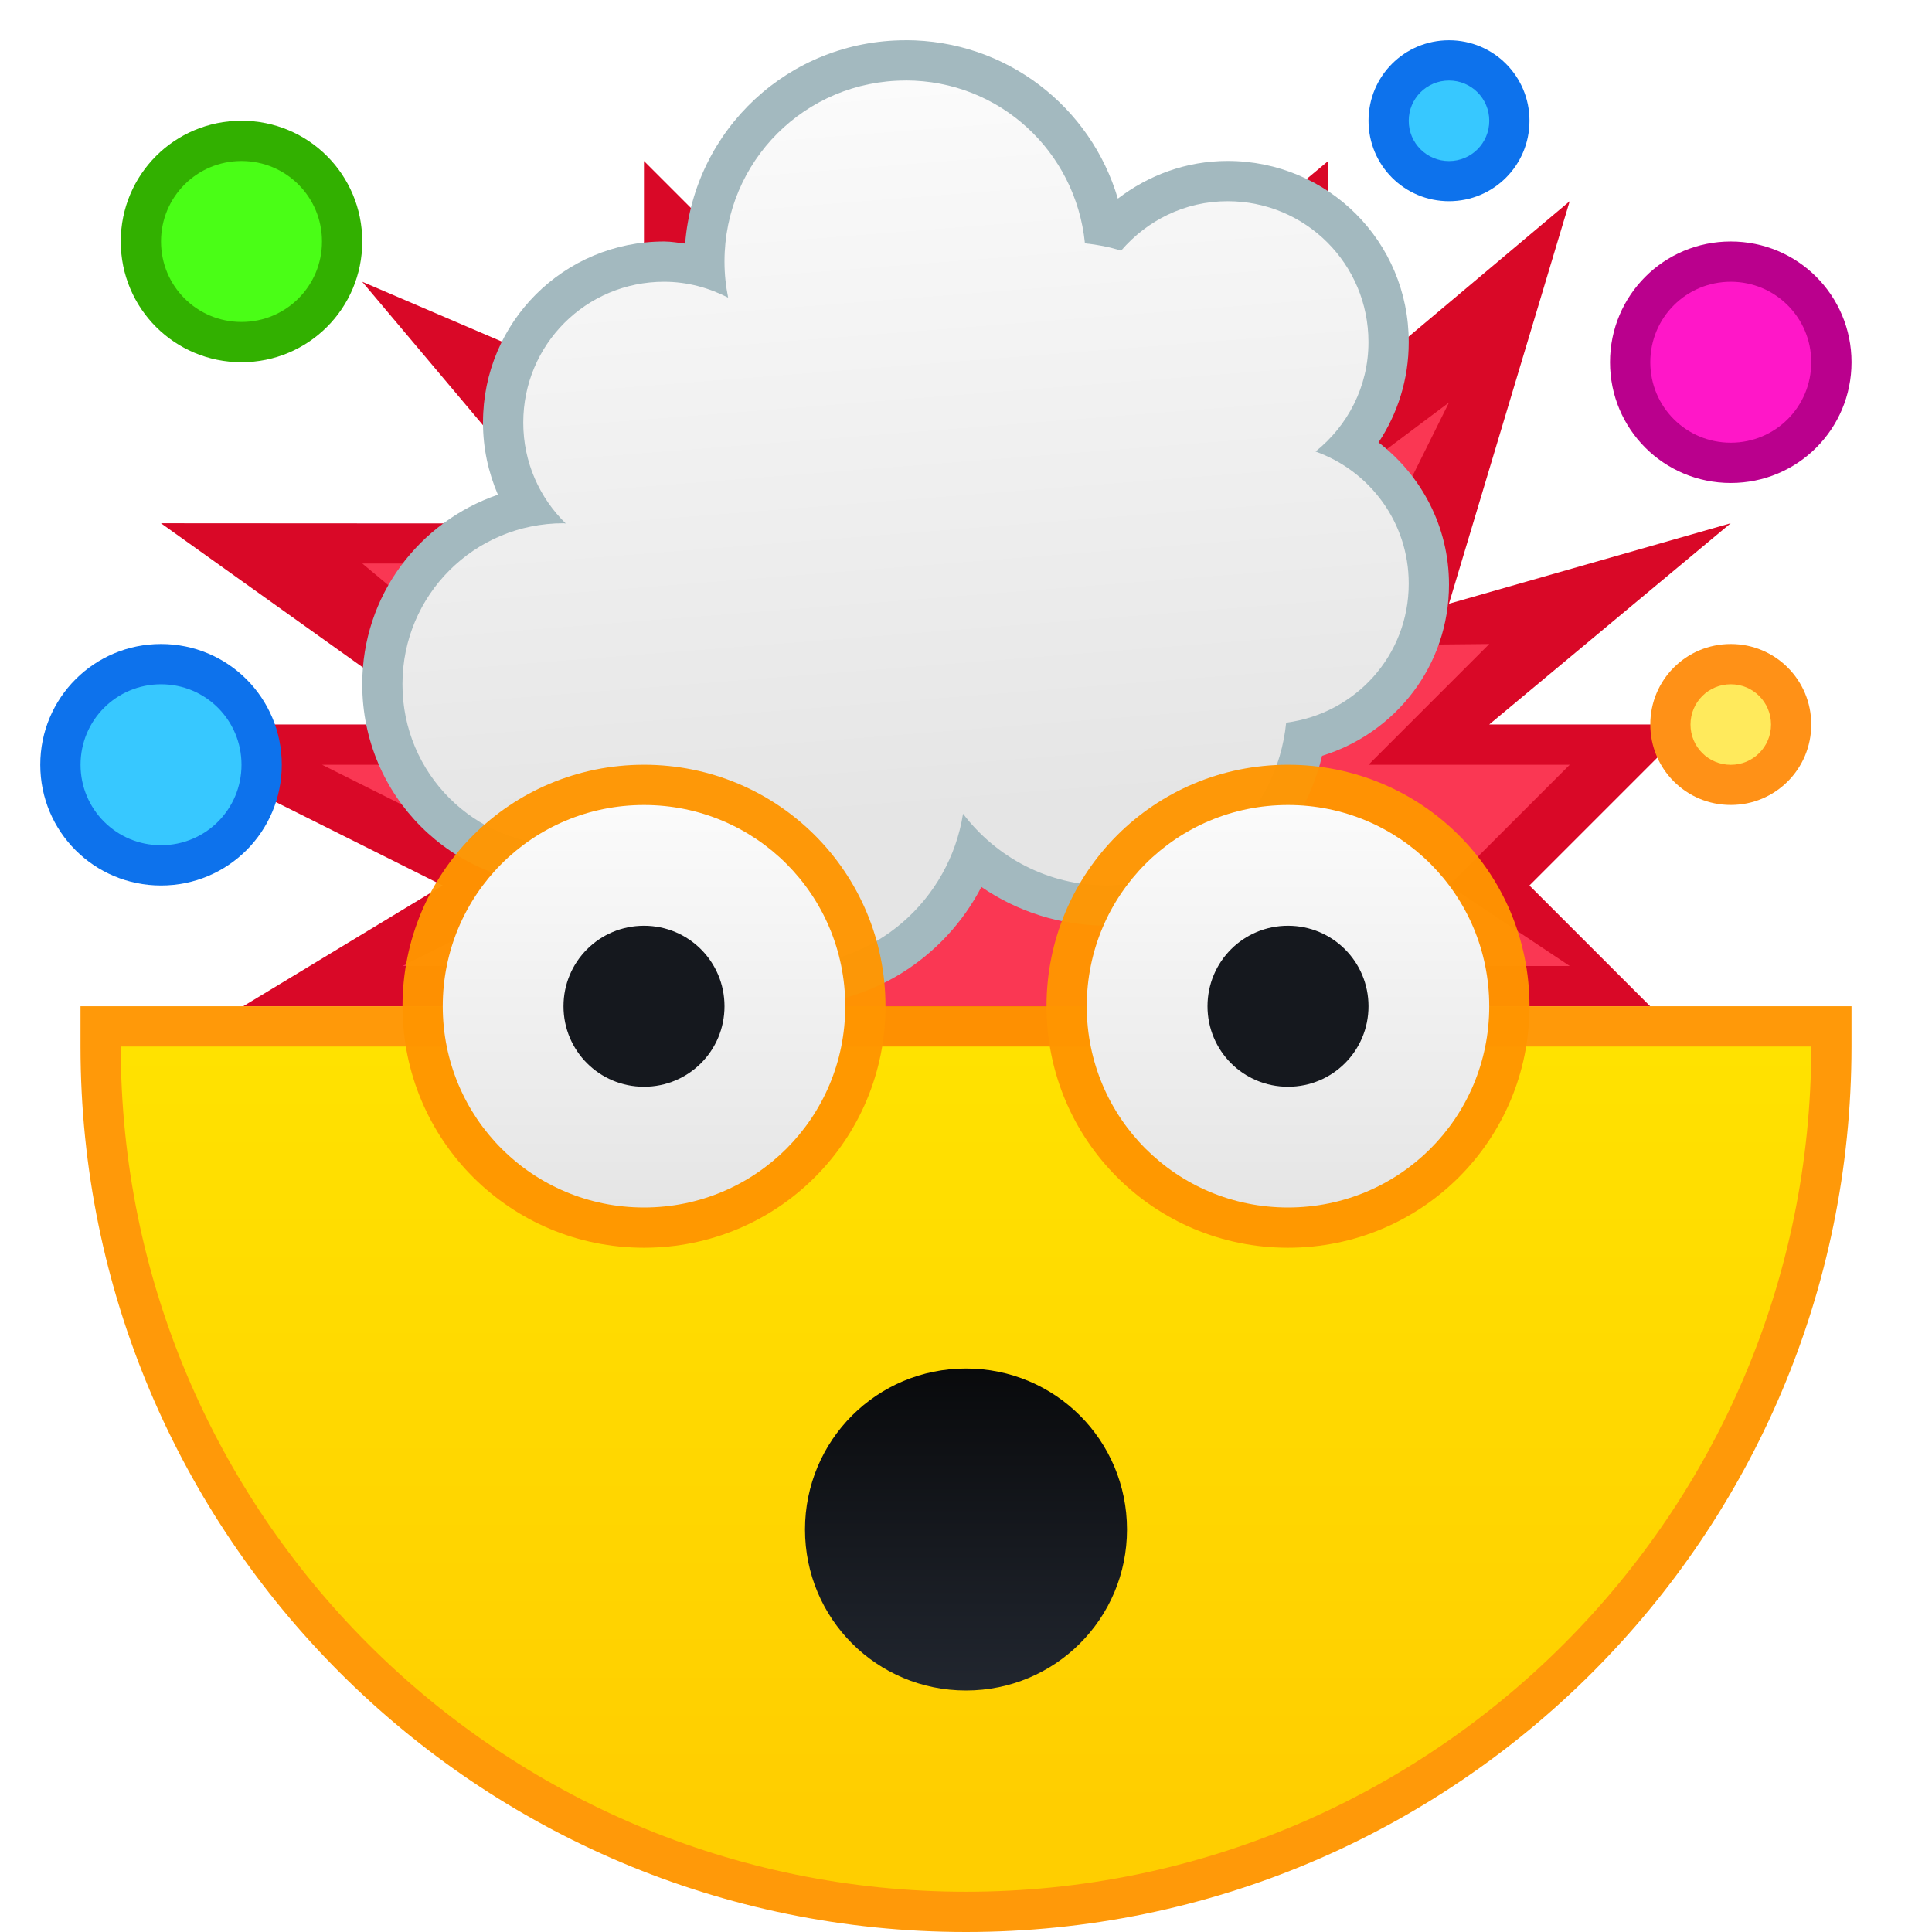
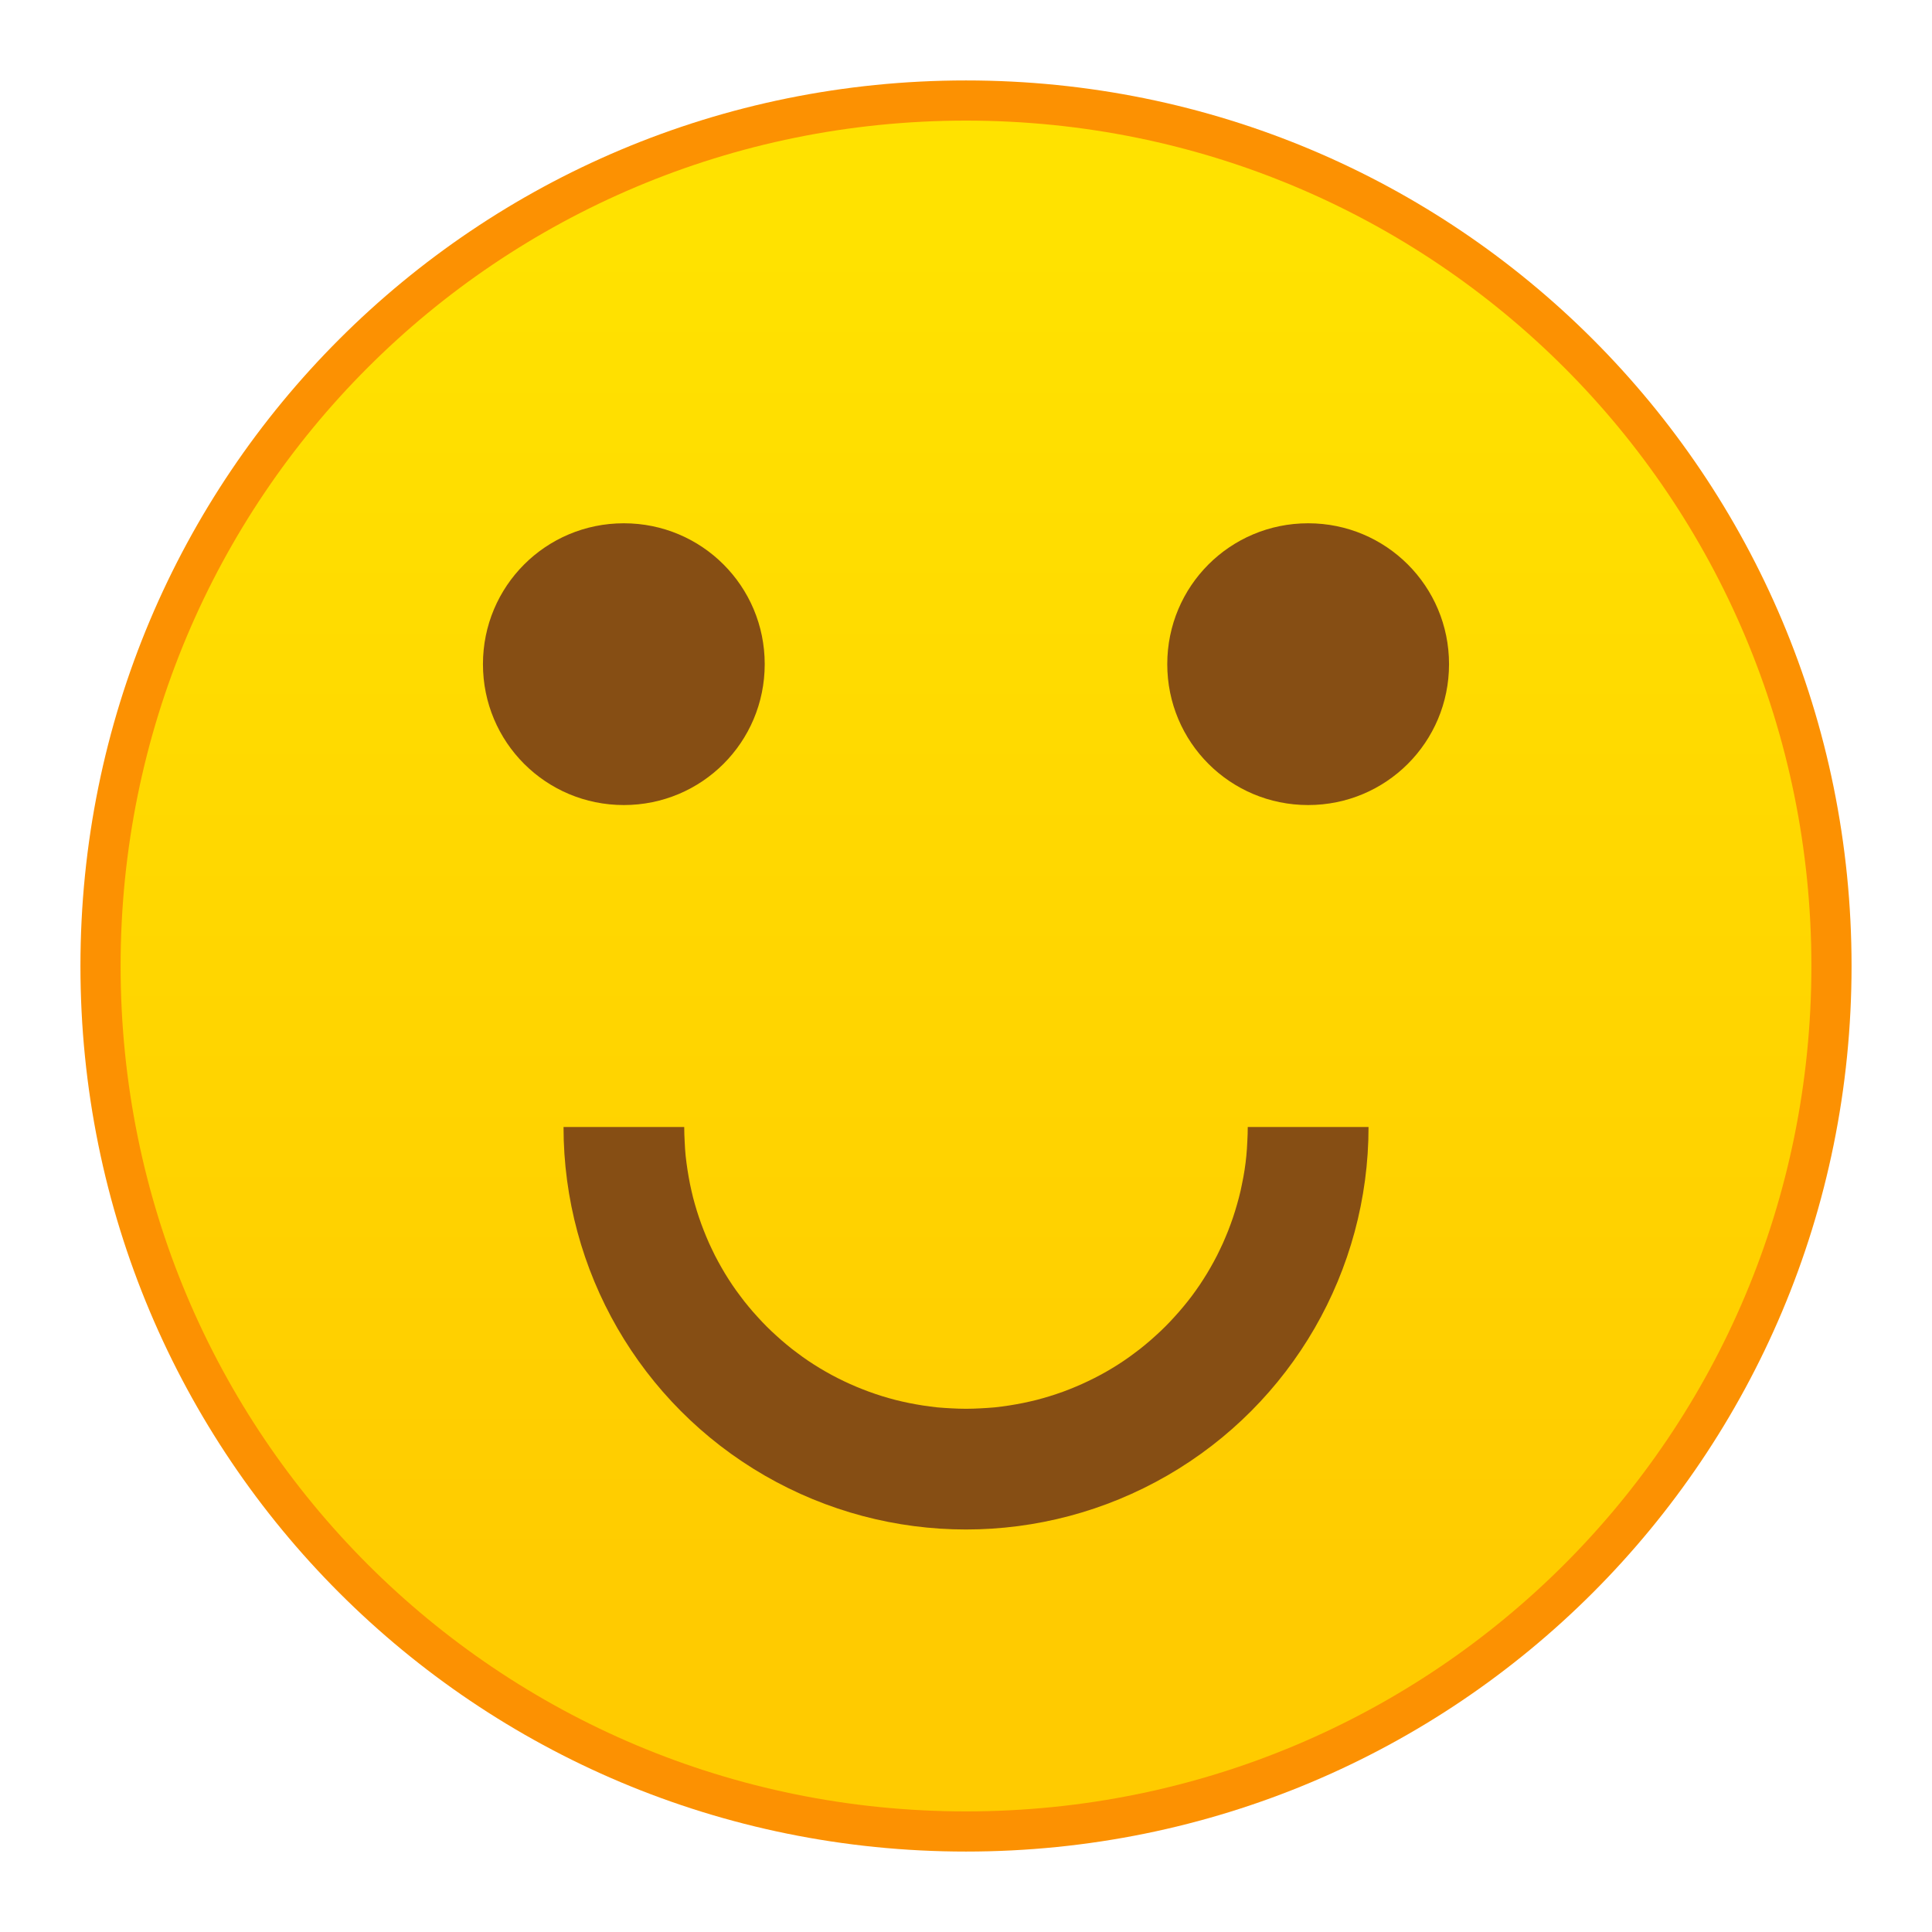
- <svg xmlns="http://www.w3.org/2000/svg" xmlns:xlink="http://www.w3.org/1999/xlink" width="48" height="48" viewBox="0 0 48 48" version="1.1" id="svg8">
+ <svg xmlns="http://www.w3.org/2000/svg" xmlns:xlink="http://www.w3.org/1999/xlink" width="48" height="48" viewBox="0 0 48 48" version="1.1" id="svg8" xml:space="preserve">
  <defs id="defs2">
-     <linearGradient id="linearGradient1545">
-       <stop style="stop-color:#e5e5e5;stop-opacity:1" offset="0" id="stop1541" />
-       <stop style="stop-color:#fbfbfb;stop-opacity:1" offset="1" id="stop1543" />
+     <linearGradient id="linearGradient3798">
+       <stop style="stop-color:#ffcb00;stop-opacity:1;" offset="0" id="stop3794" />
+       <stop style="stop-color:#ffe200;stop-opacity:1;" offset="1" id="stop3796" />
    </linearGradient>
-     <linearGradient id="linearGradient1529">
-       <stop style="stop-color:#e5e5e5;stop-opacity:1" offset="0" id="stop1525" />
-       <stop style="stop-color:#fbfbfb;stop-opacity:1" offset="1" id="stop1527" />
+     <style id="current-color-scheme" type="text/css">
+       .ColorScheme-Text {
+         color:#122036;
+       }
+       </style>
+     <style type="text/css" id="current-color-scheme-5">
+       .ColorScheme-Text {
+         color:#122036;
+       }
+       </style>
+     <style type="text/css" id="current-color-scheme-2">
+       .ColorScheme-Text {
+         color:#122036;
+       }
+       </style>
+     <style type="text/css" id="current-color-scheme-1">
+       .ColorScheme-Text {
+         color:#122036;
+       }
+       </style>
+     <style id="current-color-scheme-10" type="text/css">
+       .ColorScheme-Text {
+         color:#122036;
+       }
+       </style>
+     <style id="current-color-scheme-7" type="text/css">
+       .ColorScheme-Text {
+         color:#122036;
+       }
+       </style>
+     <style type="text/css" id="current-color-scheme-5-5">
+       .ColorScheme-Text {
+         color:#122036;
+       }
+       </style>
+     <style type="text/css" id="current-color-scheme-2-3">
+       .ColorScheme-Text {
+         color:#122036;
+       }
+       </style>
+     <style type="text/css" id="current-color-scheme-1-5">
+       .ColorScheme-Text {
+         color:#122036;
+       }
+       </style>
+     <style id="current-color-scheme-10-6" type="text/css">
+       .ColorScheme-Text {
+         color:#122036;
+       }
+       </style>
+     <style type="text/css" id="current-color-scheme-0">
+       .ColorScheme-Text {
+         color:#122036;
+       }
+       </style>
+     <style id="current-color-scheme-27" type="text/css">
+       .ColorScheme-Text {
+         color:#122036;
+       }
+       </style>
+     <style type="text/css" id="current-color-scheme-5-0">
+       .ColorScheme-Text {
+         color:#122036;
+       }
+       </style>
+     <style type="text/css" id="current-color-scheme-2-9">
+       .ColorScheme-Text {
+         color:#122036;
+       }
+       </style>
+     <style type="text/css" id="current-color-scheme-1-3">
+       .ColorScheme-Text {
+         color:#122036;
+       }
+       </style>
+     <style id="current-color-scheme-10-60" type="text/css">
+       .ColorScheme-Text {
+         color:#122036;
+       }
+       </style>
+     <style type="text/css" id="current-color-scheme-0-6">
+       .ColorScheme-Text {
+         color:#122036;
+       }
+       </style>
+     <style type="text/css" id="current-color-scheme-26">
+       .ColorScheme-Text {
+         color:#122036;
+       }
+       </style>
+     <style type="text/css" id="current-color-scheme-675">
+       .ColorScheme-Text {
+         color:#36404d;
+       }
+       </style>
+     <style type="text/css" id="current-color-scheme-67">
+       .ColorScheme-Text {
+         color:#122036;
+       }
+       </style>
+     <style type="text/css" id="current-color-scheme-7-3">
+       .ColorScheme-Text {
+         color:#122036;
+       }
+       </style>
+     <style type="text/css" id="current-color-scheme-5-56">
+       .ColorScheme-Text {
+         color:#122036;
+       }
+       </style>
+     <style type="text/css" id="current-color-scheme-6">
+       .ColorScheme-Text {
+         color:#122036;
+       }
+       </style>
+     <style type="text/css" id="current-color-scheme-1-29">
+       .ColorScheme-Text {
+         color:#122036;
+       }
+       </style>
+     <style id="current-color-scheme-10-1" type="text/css">
+       .ColorScheme-Text {
+         color:#122036;
+       }
+       </style>
+     <style id="current-color-scheme-5-7" type="text/css">
+       .ColorScheme-Text {
+         color:#122036;
+       }
+       </style>
+     <style id="current-color-scheme-1-2" type="text/css">
+       .ColorScheme-Text {
+         color:#122036;
+       }
+       </style>
+     <style type="text/css" id="current-color-scheme-10-9">
+       .ColorScheme-Text {
+         color:#122036;
+       }
+       </style>
+     <style type="text/css" id="current-color-scheme-2-2">
+       .ColorScheme-Text {
+         color:#36404d;
+       }
+       </style>
+     <style type="text/css" id="current-color-scheme-67-9">
+       .ColorScheme-Text {
+         color:#122036;
+       }
+       </style>
+     <style type="text/css" id="current-color-scheme-7-1">
+       .ColorScheme-Text {
+         color:#122036;
+       }
+       </style>
+     <style type="text/css" id="current-color-scheme-5-2">
+       .ColorScheme-Text {
+         color:#122036;
+       }
+       </style>
+     <style type="text/css" id="current-color-scheme-6-7">
+       .ColorScheme-Text {
+         color:#122036;
+       }
+       </style>
+     <style type="text/css" id="current-color-scheme-1-0">
+       .ColorScheme-Text {
+         color:#122036;
+       }
+       </style>
+     <style id="current-color-scheme-10-93" type="text/css">
+       .ColorScheme-Text {
+         color:#122036;
+       }
+       </style>
+     <style id="current-color-scheme-5-7-6" type="text/css">
+       .ColorScheme-Text {
+         color:#122036;
+       }
+       </style>
+     <style id="current-color-scheme-1-2-0" type="text/css">
+       .ColorScheme-Text {
+         color:#122036;
+       }
+       </style>
+     <style type="text/css" id="current-color-scheme-10-9-6">
+       .ColorScheme-Text {
+         color:#122036;
+       }
+       </style>
+     <linearGradient id="b" gradientTransform="matrix(0.6428564,0,0,0.6428564,-246.5099,-330.8698)" gradientUnits="userSpaceOnUse" x2="0" y1="545.798" y2="517.798">
+       <stop offset="0" stop-color="#fdc95f" id="stop4327" />
+       <stop offset="1" stop-color="#fdd583" id="stop4329" />
    </linearGradient>
-     <linearGradient id="linearGradient1517">
-       <stop style="stop-color:#21262f;stop-opacity:1" offset="0" id="stop1513" />
-       <stop style="stop-color:#090a0c;stop-opacity:1" offset="1" id="stop1515" />
+     <linearGradient id="c" gradientUnits="userSpaceOnUse" x1="11" x2="11" xlink:href="#a" y1="11" y2="7" />
+     <linearGradient id="a">
+       <stop offset="0" stop-color="#814b13" id="stop4322" />
+       <stop offset="1" stop-color="#9d5b17" id="stop4324" />
    </linearGradient>
-     <linearGradient id="linearGradient1146">
-       <stop style="stop-color:#ffce00;stop-opacity:1" offset="0" id="stop1142" />
-       <stop style="stop-color:#ffe200;stop-opacity:1" offset="1" id="stop1144" />
+     <linearGradient id="d" gradientUnits="userSpaceOnUse" x1="11" x2="11" xlink:href="#a" y1="16" y2="13" />
+     <linearGradient xlink:href="#linearGradient3798" id="linearGradient3800" x1="3.175" y1="5.115" x2="3.175" y2="1.058" gradientUnits="userSpaceOnUse" gradientTransform="matrix(1.022727,0,0,1.022727,-0.07215913,-0.07215852)" />
+     <style id="current-color-scheme-53" type="text/css">
+       .ColorScheme-Text {
+         color:#122036;
+       }
+       </style>
+     <style type="text/css" id="current-color-scheme-5-562">
+       .ColorScheme-Text {
+         color:#122036;
+       }
+       </style>
+     <style type="text/css" id="current-color-scheme-2-91">
+       .ColorScheme-Text {
+         color:#122036;
+       }
+       </style>
+     <style type="text/css" id="current-color-scheme-1-27">
+       .ColorScheme-Text {
+         color:#122036;
+       }
+       </style>
+     <style id="current-color-scheme-10-0" type="text/css">
+       .ColorScheme-Text {
+         color:#122036;
+       }
+       </style>
+     <style id="current-color-scheme-7-9" type="text/css">
+       .ColorScheme-Text {
+         color:#122036;
+       }
+       </style>
+     <style type="text/css" id="current-color-scheme-5-5-3">
+       .ColorScheme-Text {
+         color:#122036;
+       }
+       </style>
+     <style type="text/css" id="current-color-scheme-2-3-6">
+       .ColorScheme-Text {
+         color:#122036;
+       }
+       </style>
+     <style type="text/css" id="current-color-scheme-1-5-0">
+       .ColorScheme-Text {
+         color:#122036;
+       }
+       </style>
+     <style id="current-color-scheme-10-6-6" type="text/css">
+       .ColorScheme-Text {
+         color:#122036;
+       }
+       </style>
+     <style type="text/css" id="current-color-scheme-0-2">
+       .ColorScheme-Text {
+         color:#122036;
+       }
+       </style>
+     <style id="current-color-scheme-27-6" type="text/css">
+       .ColorScheme-Text {
+         color:#122036;
+       }
+       </style>
+     <style type="text/css" id="current-color-scheme-5-0-1">
+       .ColorScheme-Text {
+         color:#122036;
+       }
+       </style>
+     <style type="text/css" id="current-color-scheme-2-9-8">
+       .ColorScheme-Text {
+         color:#122036;
+       }
+       </style>
+     <style type="text/css" id="current-color-scheme-1-3-7">
+       .ColorScheme-Text {
+         color:#122036;
+       }
+       </style>
+     <style id="current-color-scheme-10-60-9" type="text/css">
+       .ColorScheme-Text {
+         color:#122036;
+       }
+       </style>
+     <style type="text/css" id="current-color-scheme-0-6-2">
+       .ColorScheme-Text {
+         color:#122036;
+       }
+       </style>
+     <style type="text/css" id="current-color-scheme-26-0">
+       .ColorScheme-Text {
+         color:#122036;
+       }
+       </style>
+     <style type="text/css" id="current-color-scheme-675-2">
+       .ColorScheme-Text {
+         color:#36404d;
+       }
+       </style>
+     <style type="text/css" id="current-color-scheme-67-3">
+       .ColorScheme-Text {
+         color:#122036;
+       }
+       </style>
+     <style type="text/css" id="current-color-scheme-7-3-7">
+       .ColorScheme-Text {
+         color:#122036;
+       }
+       </style>
+     <style type="text/css" id="current-color-scheme-5-56-5">
+       .ColorScheme-Text {
+         color:#122036;
+       }
+       </style>
+     <style type="text/css" id="current-color-scheme-6-9">
+       .ColorScheme-Text {
+         color:#122036;
+       }
+       </style>
+     <style type="text/css" id="current-color-scheme-1-29-2">
+       .ColorScheme-Text {
+         color:#122036;
+       }
+       </style>
+     <style id="current-color-scheme-10-1-2" type="text/css">
+       .ColorScheme-Text {
+         color:#122036;
+       }
+       </style>
+     <style id="current-color-scheme-5-7-8" type="text/css">
+       .ColorScheme-Text {
+         color:#122036;
+       }
+       </style>
+     <style id="current-color-scheme-1-2-9" type="text/css">
+       .ColorScheme-Text {
+         color:#122036;
+       }
+       </style>
+     <style type="text/css" id="current-color-scheme-10-9-7">
+       .ColorScheme-Text {
+         color:#122036;
+       }
+       </style>
+     <style type="text/css" id="current-color-scheme-2-2-3">
+       .ColorScheme-Text {
+         color:#36404d;
+       }
+       </style>
+     <style type="text/css" id="current-color-scheme-67-9-6">
+       .ColorScheme-Text {
+         color:#122036;
+       }
+       </style>
+     <style type="text/css" id="current-color-scheme-7-1-1">
+       .ColorScheme-Text {
+         color:#122036;
+       }
+       </style>
+     <style type="text/css" id="current-color-scheme-5-2-2">
+       .ColorScheme-Text {
+         color:#122036;
+       }
+       </style>
+     <style type="text/css" id="current-color-scheme-6-7-9">
+       .ColorScheme-Text {
+         color:#122036;
+       }
+       </style>
+     <style type="text/css" id="current-color-scheme-1-0-3">
+       .ColorScheme-Text {
+         color:#122036;
+       }
+       </style>
+     <style id="current-color-scheme-10-93-1" type="text/css">
+       .ColorScheme-Text {
+         color:#122036;
+       }
+       </style>
+     <style id="current-color-scheme-5-7-6-9" type="text/css">
+       .ColorScheme-Text {
+         color:#122036;
+       }
+       </style>
+     <style id="current-color-scheme-1-2-0-4" type="text/css">
+       .ColorScheme-Text {
+         color:#122036;
+       }
+       </style>
+     <style type="text/css" id="current-color-scheme-10-9-6-7">
+       .ColorScheme-Text {
+         color:#122036;
+       }
+       </style>
+     <linearGradient id="b-8" gradientTransform="matrix(0.6428564,0,0,0.6428564,-246.5099,-330.8698)" gradientUnits="userSpaceOnUse" x2="0" y1="545.798" y2="517.798">
+       <stop offset="0" stop-color="#fdc95f" id="stop4327-4" />
+       <stop offset="1" stop-color="#fdd583" id="stop4329-5" />
    </linearGradient>
-     <linearGradient id="linearGradient4766-0">
-       <stop style="stop-color:#222731;stop-opacity:1" offset="0" id="stop4762" />
-       <stop id="stop4828" offset="0.5" style="stop-color:#15181e;stop-opacity:1;" />
-       <stop style="stop-color:#090a0c;stop-opacity:1" offset="1" id="stop4764" />
-     </linearGradient>
-     <linearGradient xlink:href="#linearGradient1146" id="linearGradient1148" x1="48" y1="291.65" x2="48" y2="272.65" gradientUnits="userSpaceOnUse" />
-     <linearGradient xlink:href="#linearGradient4766-0" id="linearGradient1422" gradientUnits="userSpaceOnUse" gradientTransform="matrix(3.779527,0,0,3.775155,0,-806.5711)" x1="4.233" y1="295.677" x2="4.233" y2="294.619" />
-     <linearGradient xlink:href="#linearGradient1517" id="linearGradient1519" x1="48" y1="311.65" x2="48" y2="303.65" gradientUnits="userSpaceOnUse" />
-     <linearGradient xlink:href="#linearGradient1529" id="linearGradient1531" x1="40" y1="299.65" x2="40" y2="289.65" gradientUnits="userSpaceOnUse" />
-     <linearGradient xlink:href="#linearGradient1529" id="linearGradient1539" x1="56" y1="299.65" x2="56" y2="289.65" gradientUnits="userSpaceOnUse" />
-     <linearGradient xlink:href="#linearGradient1545" id="linearGradient1547" x1="15.952" y1="295.462" x2="15" y2="283.317" gradientUnits="userSpaceOnUse" />
  </defs>
  <g id="layer1" transform="translate(0,-266.65)">
    <g id="g1535" transform="translate(35,-15)">
      <g id="g911" transform="translate(-35,15)">
        <g id="g5422" transform="translate(-24,-4)">
-           <g id="g1579" transform="translate(0,1)">
-             <g id="layer1-2-6" transform="matrix(1.5,0,0,1.5,24,-153.325)">
-               <path id="path1510" d="m 8.667,299.317 v -0.667 H 4.028 l 3.305,-2 -5.333,-2.667 h 5.333 l -4.667,-3.333 6.704,0.004 -3.371,-4.004 4.667,2 v -4 l 3.333,3.333 v -3.333 l 4,3.333 4,-3.333 v 4.03 l 4,-3.364 -2,6.667 4.667,-1.333 -4,3.333 3.333,-1.1e-4 -2.667,2.667 2,2 -4.667,1.1e-4 v 0.667 z" style="fill:#d90827;fill-opacity:1;stroke:none;stroke-width:0.667px;stroke-linecap:butt;stroke-linejoin:miter;stroke-opacity:1" />
-               <path id="path1499" d="m 10.667,298.65 v -0.667 h -4 l 2.667,-1.333 -4,-2 h 4.667 l -4,-3.333 h 5.333 l -2.667,-2.667 3.333,0.667 v -2.667 l 3.333,3.333 v -3.333 l 2.667,2.03 3.333,-2.03 v 4 l 2.667,-2 -2,4.026 2.667,-0.026 -2,2 3.333,-3e-5 -2,2 2,1.333 -4,-3e-5 v 0.667 z" style="fill:#fa3753;fill-opacity:1;stroke:none;stroke-width:0.667px;stroke-linecap:butt;stroke-linejoin:miter;stroke-opacity:1" />
-               <path style="opacity:1;fill:#a3b9bf;fill-opacity:1;stroke:none;stroke-width:1.333;stroke-linecap:round;stroke-linejoin:round;stroke-miterlimit:4;stroke-dasharray:none;stroke-opacity:1" d="m 15,282.65 c -1.932,0 -3.503,1.478 -3.652,3.368 -0.116,-0.013 -0.228,-0.035 -0.348,-0.035 -1.662,0 -3,1.336 -3,2.996 v 0.008 c 0,0.424 0.09,0.825 0.247,1.19 -1.307,0.45 -2.247,1.673 -2.247,3.135 v 0.008 c 0,1.845 1.487,3.329 3.333,3.329 0.132,0 0.26,-0.01 0.388,-0.025 0.6,1.201 1.838,2.025 3.279,2.025 1.421,0 2.646,-0.8 3.255,-1.975 0.59,0.405 1.305,0.642 2.078,0.642 1.738,0 3.183,-1.197 3.565,-2.814 1.217,-0.377 2.102,-1.494 2.102,-2.837 0,-0.964 -0.461,-1.809 -1.167,-2.354 0.315,-0.474 0.5,-1.043 0.5,-1.658 v -0.008 c 0,-1.66 -1.338,-2.996 -3,-2.996 -0.688,0 -1.313,0.238 -1.818,0.624 -0.447,-1.519 -1.846,-2.624 -3.516,-2.624 z" id="rect1426" />
-               <path style="opacity:1;fill:#32b000;fill-opacity:1;stroke:none;stroke-width:0.808;stroke-linecap:round;stroke-linejoin:round;stroke-miterlimit:4;stroke-dasharray:none;stroke-opacity:1;paint-order:stroke markers fill" d="m 4,283.983 c 1.108,0 2,0.892 2,2 0,1.108 -0.892,2 -2,2 -1.108,0 -2,-0.892 -2,-2 0,-1.108 0.892,-2 2,-2 z" id="rect1226-7" />
-               <path style="opacity:1;fill:#4afe16;fill-opacity:1;stroke:none;stroke-width:1.077;stroke-linecap:round;stroke-linejoin:round;stroke-miterlimit:4;stroke-dasharray:none;stroke-opacity:1;paint-order:stroke markers fill" d="m 4,284.65 c 0.739,0 1.333,0.595 1.333,1.333 0,0.739 -0.595,1.333 -1.333,1.333 -0.739,0 -1.333,-0.595 -1.333,-1.333 0,-0.739 0.595,-1.333 1.333,-1.333 z" id="rect1228-8" />
-               <path style="opacity:1;fill:#ba008d;fill-opacity:1;stroke:none;stroke-width:0.808;stroke-linecap:round;stroke-linejoin:round;stroke-miterlimit:4;stroke-dasharray:none;stroke-opacity:1;paint-order:stroke markers fill" d="m 28.667,285.983 c 1.108,0 2,0.892 2,2 0,1.108 -0.892,2 -2,2 -1.108,0 -2,-0.892 -2,-2 0,-1.108 0.892,-2 2,-2 z" id="rect1226-2-6" />
-               <path style="opacity:1;fill:#ff17c8;fill-opacity:1;stroke:none;stroke-width:1.077;stroke-linecap:round;stroke-linejoin:round;stroke-miterlimit:4;stroke-dasharray:none;stroke-opacity:1;paint-order:stroke markers fill" d="m 28.667,286.65 c 0.739,0 1.333,0.595 1.333,1.333 0,0.739 -0.595,1.333 -1.333,1.333 -0.739,0 -1.333,-0.595 -1.333,-1.333 0,-0.739 0.595,-1.333 1.333,-1.333 z" id="rect1228-7-8" />
-               <path style="opacity:1;fill:#0d72ec;fill-opacity:1;stroke:none;stroke-width:0.808;stroke-linecap:round;stroke-linejoin:round;stroke-miterlimit:4;stroke-dasharray:none;stroke-opacity:1;paint-order:stroke markers fill" d="m 2.667,292.65 c 1.108,0 2,0.892 2,2 0,1.108 -0.892,2 -2,2 -1.108,0 -2,-0.892 -2,-2 0,-1.108 0.892,-2 2,-2 z" id="rect1226-2-3-8" />
-               <path style="opacity:1;fill:#0d72ec;fill-opacity:1;stroke:none;stroke-width:0.718;stroke-linecap:round;stroke-linejoin:round;stroke-miterlimit:4;stroke-dasharray:none;stroke-opacity:1;paint-order:stroke markers fill" d="m 24,282.65 c 0.739,0 1.333,0.595 1.333,1.333 0,0.739 -0.595,1.333 -1.333,1.333 -0.739,0 -1.333,-0.595 -1.333,-1.333 0,-0.739 0.595,-1.333 1.333,-1.333 z" id="rect1351-4" />
-               <path style="opacity:1;fill:url(#linearGradient1547);fill-opacity:1;stroke:none;stroke-width:1.333;stroke-linecap:round;stroke-linejoin:round;stroke-miterlimit:4;stroke-dasharray:none;stroke-opacity:1" d="m 15,283.317 c -1.662,0 -3,1.336 -3,2.996 v 0.008 c 0,0.203 0.022,0.401 0.06,0.592 -0.319,-0.163 -0.676,-0.263 -1.06,-0.263 -1.293,0 -2.333,1.04 -2.333,2.331 v 0.005 c 0,0.656 0.271,1.245 0.704,1.668 -0.013,-1.9e-4 -0.025,-0.004 -0.038,-0.004 -1.477,0 -2.667,1.188 -2.667,2.664 v 0.005 c 0,1.476 1.189,2.664 2.667,2.664 0.284,0 0.551,-0.056 0.807,-0.137 0.37,1.235 1.499,2.137 2.859,2.137 1.499,0 2.724,-1.09 2.952,-2.521 0.547,0.718 1.404,1.188 2.382,1.188 1.559,0 2.818,-1.18 2.97,-2.697 1.147,-0.149 2.03,-1.113 2.03,-2.301 v -0.005 c 0,-1.012 -0.644,-1.862 -1.543,-2.185 0.531,-0.426 0.876,-1.073 0.876,-1.81 v -0.005 c 0,-1.291 -1.041,-2.331 -2.333,-2.331 -0.711,0 -1.337,0.321 -1.764,0.819 -0.192,-0.061 -0.392,-0.1 -0.599,-0.121 -0.151,-1.517 -1.41,-2.698 -2.97,-2.698 z" id="rect1442" />
-               <path style="opacity:1;fill:#37c8ff;fill-opacity:1;stroke:none;stroke-width:1.077;stroke-linecap:round;stroke-linejoin:round;stroke-miterlimit:4;stroke-dasharray:none;stroke-opacity:1;paint-order:stroke markers fill" d="m 24,283.317 c 0.369,0 0.667,0.297 0.667,0.667 0,0.369 -0.297,0.667 -0.667,0.667 -0.369,0 -0.667,-0.297 -0.667,-0.667 0,-0.369 0.297,-0.667 0.667,-0.667 z" id="rect1353-3" />
-               <path id="rect1357-1" d="m 28.667,292.65 c 0.739,0 1.333,0.595 1.333,1.333 0,0.739 -0.595,1.333 -1.333,1.333 -0.739,0 -1.333,-0.595 -1.333,-1.333 0,-0.739 0.595,-1.333 1.333,-1.333 z" style="opacity:1;fill:#ff9117;fill-opacity:1;stroke:none;stroke-width:0.718;stroke-linecap:round;stroke-linejoin:round;stroke-miterlimit:4;stroke-dasharray:none;stroke-opacity:1;paint-order:stroke markers fill" />
-               <path d="" style="opacity:1;fill:url(#linearGradient1422);fill-opacity:1;stroke:none;stroke-width:0.885;stroke-linecap:round;stroke-linejoin:round;stroke-miterlimit:4;stroke-dasharray:none;stroke-opacity:1;paint-order:stroke markers fill" id="path1361-49" r="0.794" cy="295.148" cx="4.233" />
-               <path id="rect1438" d="m 22,293.477 c 0,0 0,0 0,0 v 2.506 c 0,0 0,0 0,0 0,0 0,0 0,0 v -2.506 c 0,0 0,0 0,0 z" style="opacity:1;fill:#053753;fill-opacity:1;stroke:none;stroke-width:1.333;stroke-linecap:round;stroke-linejoin:round;stroke-miterlimit:4;stroke-dasharray:none;stroke-opacity:1" />
-               <path style="opacity:1;fill:#37c8ff;fill-opacity:1;stroke:none;stroke-width:1.077;stroke-linecap:round;stroke-linejoin:round;stroke-miterlimit:4;stroke-dasharray:none;stroke-opacity:1;paint-order:stroke markers fill" d="m 2.667,293.317 c 0.739,0 1.333,0.595 1.333,1.333 0,0.739 -0.595,1.333 -1.333,1.333 -0.739,-1e-5 -1.333,-0.595 -1.333,-1.333 0,-0.739 0.595,-1.333 1.333,-1.333 z" id="rect1228-7-6-2" />
-               <path style="opacity:1;fill:#ffea5c;fill-opacity:1;stroke:none;stroke-width:1.077;stroke-linecap:round;stroke-linejoin:round;stroke-miterlimit:4;stroke-dasharray:none;stroke-opacity:1;paint-order:stroke markers fill" d="m 28.667,293.317 c 0.369,0 0.667,0.297 0.667,0.667 0,0.369 -0.297,0.667 -0.667,0.667 -0.369,0 -0.667,-0.297 -0.667,-0.667 0,-0.369 0.297,-0.667 0.667,-0.667 z" id="rect1359-0" />
+           <g id="layer1-7" transform="matrix(8.314961,0,0,8.314961,21.6,268.25)">
+             <path id="rect15701" style="opacity:1;fill:#fc9102;fill-opacity:1;stroke-width:0.529;stroke-linecap:round;stroke-linejoin:round;stroke-miterlimit:1.8;paint-order:fill markers stroke;stop-color:#000000" d="m 3.175,0.529 c 1.466,0 2.646,1.18 2.646,2.646 0,1.466 -1.18,2.646 -2.646,2.646 -1.466,0 -2.646,-1.18 -2.646,-2.646 0,-1.466 1.18,-2.646 2.646,-2.646 z" />
+             <path id="rect15701-2" style="fill:url(#linearGradient3800);fill-opacity:1;stroke-width:0.505;stroke-linecap:round;stroke-linejoin:round;stroke-miterlimit:1.8;paint-order:fill markers stroke;stop-color:#000000" d="m 3.175,0.649 c 1.399,0 2.526,1.126 2.526,2.526 0,1.399 -1.126,2.526 -2.526,2.526 -1.399,0 -2.526,-1.126 -2.526,-2.526 0,-1.399 1.126,-2.526 2.526,-2.526 z" />
+             <g transform="matrix(0.2645833,0,0,0.2645833,0.2656147,0.08819438)" id="g4342" style="fill:#864e14;fill-opacity:1">
+               <path style="opacity:1;fill:#864e14;fill-opacity:1;stroke-width:2.121;stroke-linecap:round;stroke-linejoin:round;stroke-miterlimit:1.8;paint-order:fill markers stroke;stop-color:#000000" d="m 14.86,6.667 c -0.881,0 -1.591,0.71 -1.591,1.591 0,0.881 0.71,1.591 1.591,1.591 0.881,0 1.591,-0.71 1.591,-1.591 0,-0.881 -0.71,-1.591 -1.591,-1.591 z" id="path2639" />
+               <path style="opacity:1;fill:#864e14;fill-opacity:1;stroke-width:2.121;stroke-linecap:round;stroke-linejoin:round;stroke-miterlimit:1.8;paint-order:fill markers stroke;stop-color:#000000" d="m 7.132,6.667 c -0.881,0 -1.591,0.71 -1.591,1.591 0,0.881 0.71,1.591 1.591,1.591 0.881,0 1.591,-0.71 1.591,-1.591 0,-0.881 -0.71,-1.591 -1.591,-1.591 z" id="rect5734" />
+               <path id="path2695" style="opacity:1;fill:#864e14;stroke-width:0.505;stroke-linecap:round;stroke-linejoin:round;stroke-miterlimit:1.8;paint-order:fill markers stroke;stop-color:#000000" d="M 7.814 13.485 L 6.451 13.485 A 4.545 4.545 0 0 0 8.723 17.421 A 4.545 4.545 0 0 0 13.269 17.421 A 4.545 4.545 0 0 0 15.542 13.485 L 14.178 13.485 C 14.178 13.54 14.176 13.595 14.173 13.649 C 14.171 13.703 14.167 13.757 14.162 13.811 C 14.157 13.864 14.15 13.918 14.142 13.97 C 14.134 14.023 14.124 14.076 14.113 14.128 C 14.103 14.179 14.092 14.231 14.078 14.282 C 14.065 14.333 14.05 14.383 14.035 14.433 C 14.02 14.483 14.003 14.532 13.985 14.581 C 13.967 14.63 13.949 14.678 13.928 14.726 C 13.908 14.774 13.888 14.82 13.865 14.866 C 13.843 14.913 13.82 14.959 13.795 15.004 C 13.771 15.049 13.745 15.093 13.719 15.137 C 13.692 15.181 13.665 15.224 13.636 15.267 C 13.608 15.309 13.578 15.35 13.548 15.391 C 13.517 15.432 13.486 15.472 13.453 15.511 C 13.421 15.55 13.387 15.589 13.353 15.626 C 13.319 15.664 13.284 15.701 13.248 15.737 C 13.212 15.773 13.175 15.808 13.137 15.842 C 13.1 15.876 13.061 15.91 13.022 15.942 C 12.983 15.975 12.943 16.006 12.902 16.036 C 12.861 16.067 12.82 16.097 12.778 16.125 C 12.736 16.154 12.692 16.181 12.648 16.208 C 12.605 16.234 12.56 16.26 12.515 16.284 C 12.47 16.308 12.424 16.332 12.377 16.354 C 12.331 16.376 12.285 16.397 12.237 16.417 C 12.19 16.437 12.141 16.456 12.093 16.474 C 12.044 16.492 11.994 16.508 11.944 16.524 C 11.894 16.539 11.844 16.554 11.793 16.567 C 11.742 16.58 11.691 16.591 11.639 16.602 C 11.587 16.612 11.534 16.622 11.482 16.63 C 11.429 16.638 11.376 16.645 11.322 16.651 C 11.268 16.656 11.215 16.659 11.16 16.662 C 11.106 16.665 11.051 16.667 10.996 16.667 C 10.941 16.667 10.886 16.665 10.832 16.662 C 10.777 16.659 10.724 16.656 10.67 16.651 C 10.617 16.645 10.563 16.638 10.51 16.63 C 10.458 16.622 10.405 16.612 10.353 16.602 C 10.301 16.591 10.25 16.58 10.199 16.567 C 10.148 16.554 10.098 16.539 10.048 16.524 C 9.998 16.508 9.948 16.492 9.9 16.474 C 9.851 16.456 9.803 16.437 9.755 16.417 C 9.707 16.397 9.661 16.376 9.615 16.354 C 9.568 16.332 9.522 16.308 9.477 16.284 C 9.432 16.26 9.388 16.234 9.344 16.208 C 9.3 16.181 9.257 16.154 9.214 16.125 C 9.172 16.097 9.131 16.067 9.09 16.036 C 9.049 16.006 9.009 15.975 8.97 15.942 C 8.931 15.91 8.892 15.876 8.855 15.842 C 8.817 15.808 8.78 15.773 8.744 15.737 C 8.708 15.701 8.673 15.664 8.639 15.626 C 8.605 15.589 8.571 15.55 8.539 15.511 C 8.506 15.472 8.475 15.432 8.445 15.391 C 8.414 15.35 8.384 15.309 8.356 15.267 C 8.327 15.224 8.3 15.181 8.273 15.137 C 8.247 15.093 8.221 15.049 8.197 15.004 C 8.172 14.959 8.149 14.913 8.127 14.866 C 8.104 14.82 8.084 14.774 8.064 14.726 C 8.044 14.678 8.025 14.63 8.007 14.581 C 7.989 14.532 7.973 14.483 7.957 14.433 C 7.942 14.383 7.927 14.333 7.914 14.282 C 7.901 14.231 7.89 14.179 7.879 14.128 C 7.869 14.076 7.859 14.023 7.851 13.97 C 7.843 13.918 7.836 13.864 7.83 13.811 C 7.825 13.757 7.821 13.703 7.819 13.649 C 7.816 13.595 7.814 13.54 7.814 13.485 z " />
            </g>
-             <g transform="translate(0,23.00001)" id="g849">
-               <path id="path828" transform="translate(24,247.65)" d="m 2,24 v 1 A 22,22 0 0 0 24,47 22,22 0 0 0 46,25 v -1 z" style="opacity:1;fill:#ff9600;fill-opacity:0.961;stroke:none;stroke-width:2;stroke-linecap:round;stroke-linejoin:round;stroke-miterlimit:4;stroke-dasharray:none;stroke-opacity:1" />
-               <path style="opacity:1;fill:url(#linearGradient1148);fill-opacity:1;stroke:none;stroke-width:1.909;stroke-linecap:round;stroke-linejoin:round;stroke-miterlimit:4;stroke-dasharray:none;stroke-opacity:1" d="m 27,272.65 a 21,21 0 0 0 21,21 21,21 0 0 0 21,-21 H 48 Z" id="path828-3" />
-             </g>
-             <path id="rect1150" d="m 40,288.65 c 3.324,0 6,2.676 6,6 0,3.324 -2.676,6 -6,6 -3.324,0 -6,-2.676 -6,-6 0,-3.324 2.676,-6 6,-6 z" style="opacity:1;fill:#ff9600;fill-opacity:0.961;stroke:none;stroke-width:2;stroke-linecap:round;stroke-linejoin:round;stroke-miterlimit:4;stroke-dasharray:none;stroke-opacity:1" />
-             <path id="rect1150-5" d="m 56,288.65 c 3.324,0 6,2.676 6,6 0,3.324 -2.676,6 -6,6 -3.324,0 -6,-2.676 -6,-6 0,-3.324 2.676,-6 6,-6 z" style="opacity:1;fill:#ff9600;fill-opacity:0.961;stroke:none;stroke-width:2;stroke-linecap:round;stroke-linejoin:round;stroke-miterlimit:4;stroke-dasharray:none;stroke-opacity:1" />
-             <path id="rect1150-0" d="m 40,289.65 c 2.77,0 5,2.23 5,5 v 0 c 0,2.77 -2.23,5 -5,5 -2.77,0 -5,-2.23 -5,-5 v 0 c 0,-2.77 2.23,-5 5,-5 z" style="opacity:1;fill:url(#linearGradient1531);fill-opacity:1;stroke:none;stroke-width:2;stroke-linecap:round;stroke-linejoin:round;stroke-miterlimit:4;stroke-dasharray:none;stroke-opacity:1" />
-             <path id="rect1182" d="m 56,289.65 c 2.77,0 5,2.23 5,5 0,2.77 -2.23,5 -5,5 -2.77,0 -5,-2.23 -5,-5 0,-2.77 2.23,-5 5,-5 z" style="opacity:1;fill:url(#linearGradient1539);fill-opacity:1;stroke:none;stroke-width:2;stroke-linecap:round;stroke-linejoin:round;stroke-miterlimit:4;stroke-dasharray:none;stroke-opacity:1" />
-             <path id="rect1184" d="m 40,292.65 c 1.108,0 2,0.892 2,2 0,1.108 -0.892,2 -2,2 -1.108,0 -2,-0.892 -2,-2 0,-1.108 0.892,-2 2,-2 z" style="opacity:1;fill:#15181e;fill-opacity:1;stroke:none;stroke-width:2;stroke-linecap:round;stroke-linejoin:round;stroke-miterlimit:4;stroke-dasharray:none;stroke-opacity:1" />
-             <path id="rect1186" d="m 56,292.65 c 1.108,0 2,0.892 2,2 0,1.108 -0.892,2 -2,2 -1.108,0 -2,-0.892 -2,-2 0,-1.108 0.892,-2 2,-2 z" style="opacity:1;fill:#15181e;fill-opacity:1;stroke:none;stroke-width:2;stroke-linecap:round;stroke-linejoin:round;stroke-miterlimit:4;stroke-dasharray:none;stroke-opacity:1" />
-             <path id="rect1188" d="m 48,303.65 c 2.216,0 4,1.784 4,4 0,2.216 -1.784,4 -4,4 -2.216,0 -4,-1.784 -4,-4 0,-2.216 1.784,-4 4,-4 z" style="opacity:1;fill:url(#linearGradient1519);fill-opacity:1;stroke:none;stroke-width:2;stroke-linecap:round;stroke-linejoin:round;stroke-miterlimit:4;stroke-dasharray:none;stroke-opacity:1" />
          </g>
        </g>
      </g>
    </g>
  </g>
</svg>
